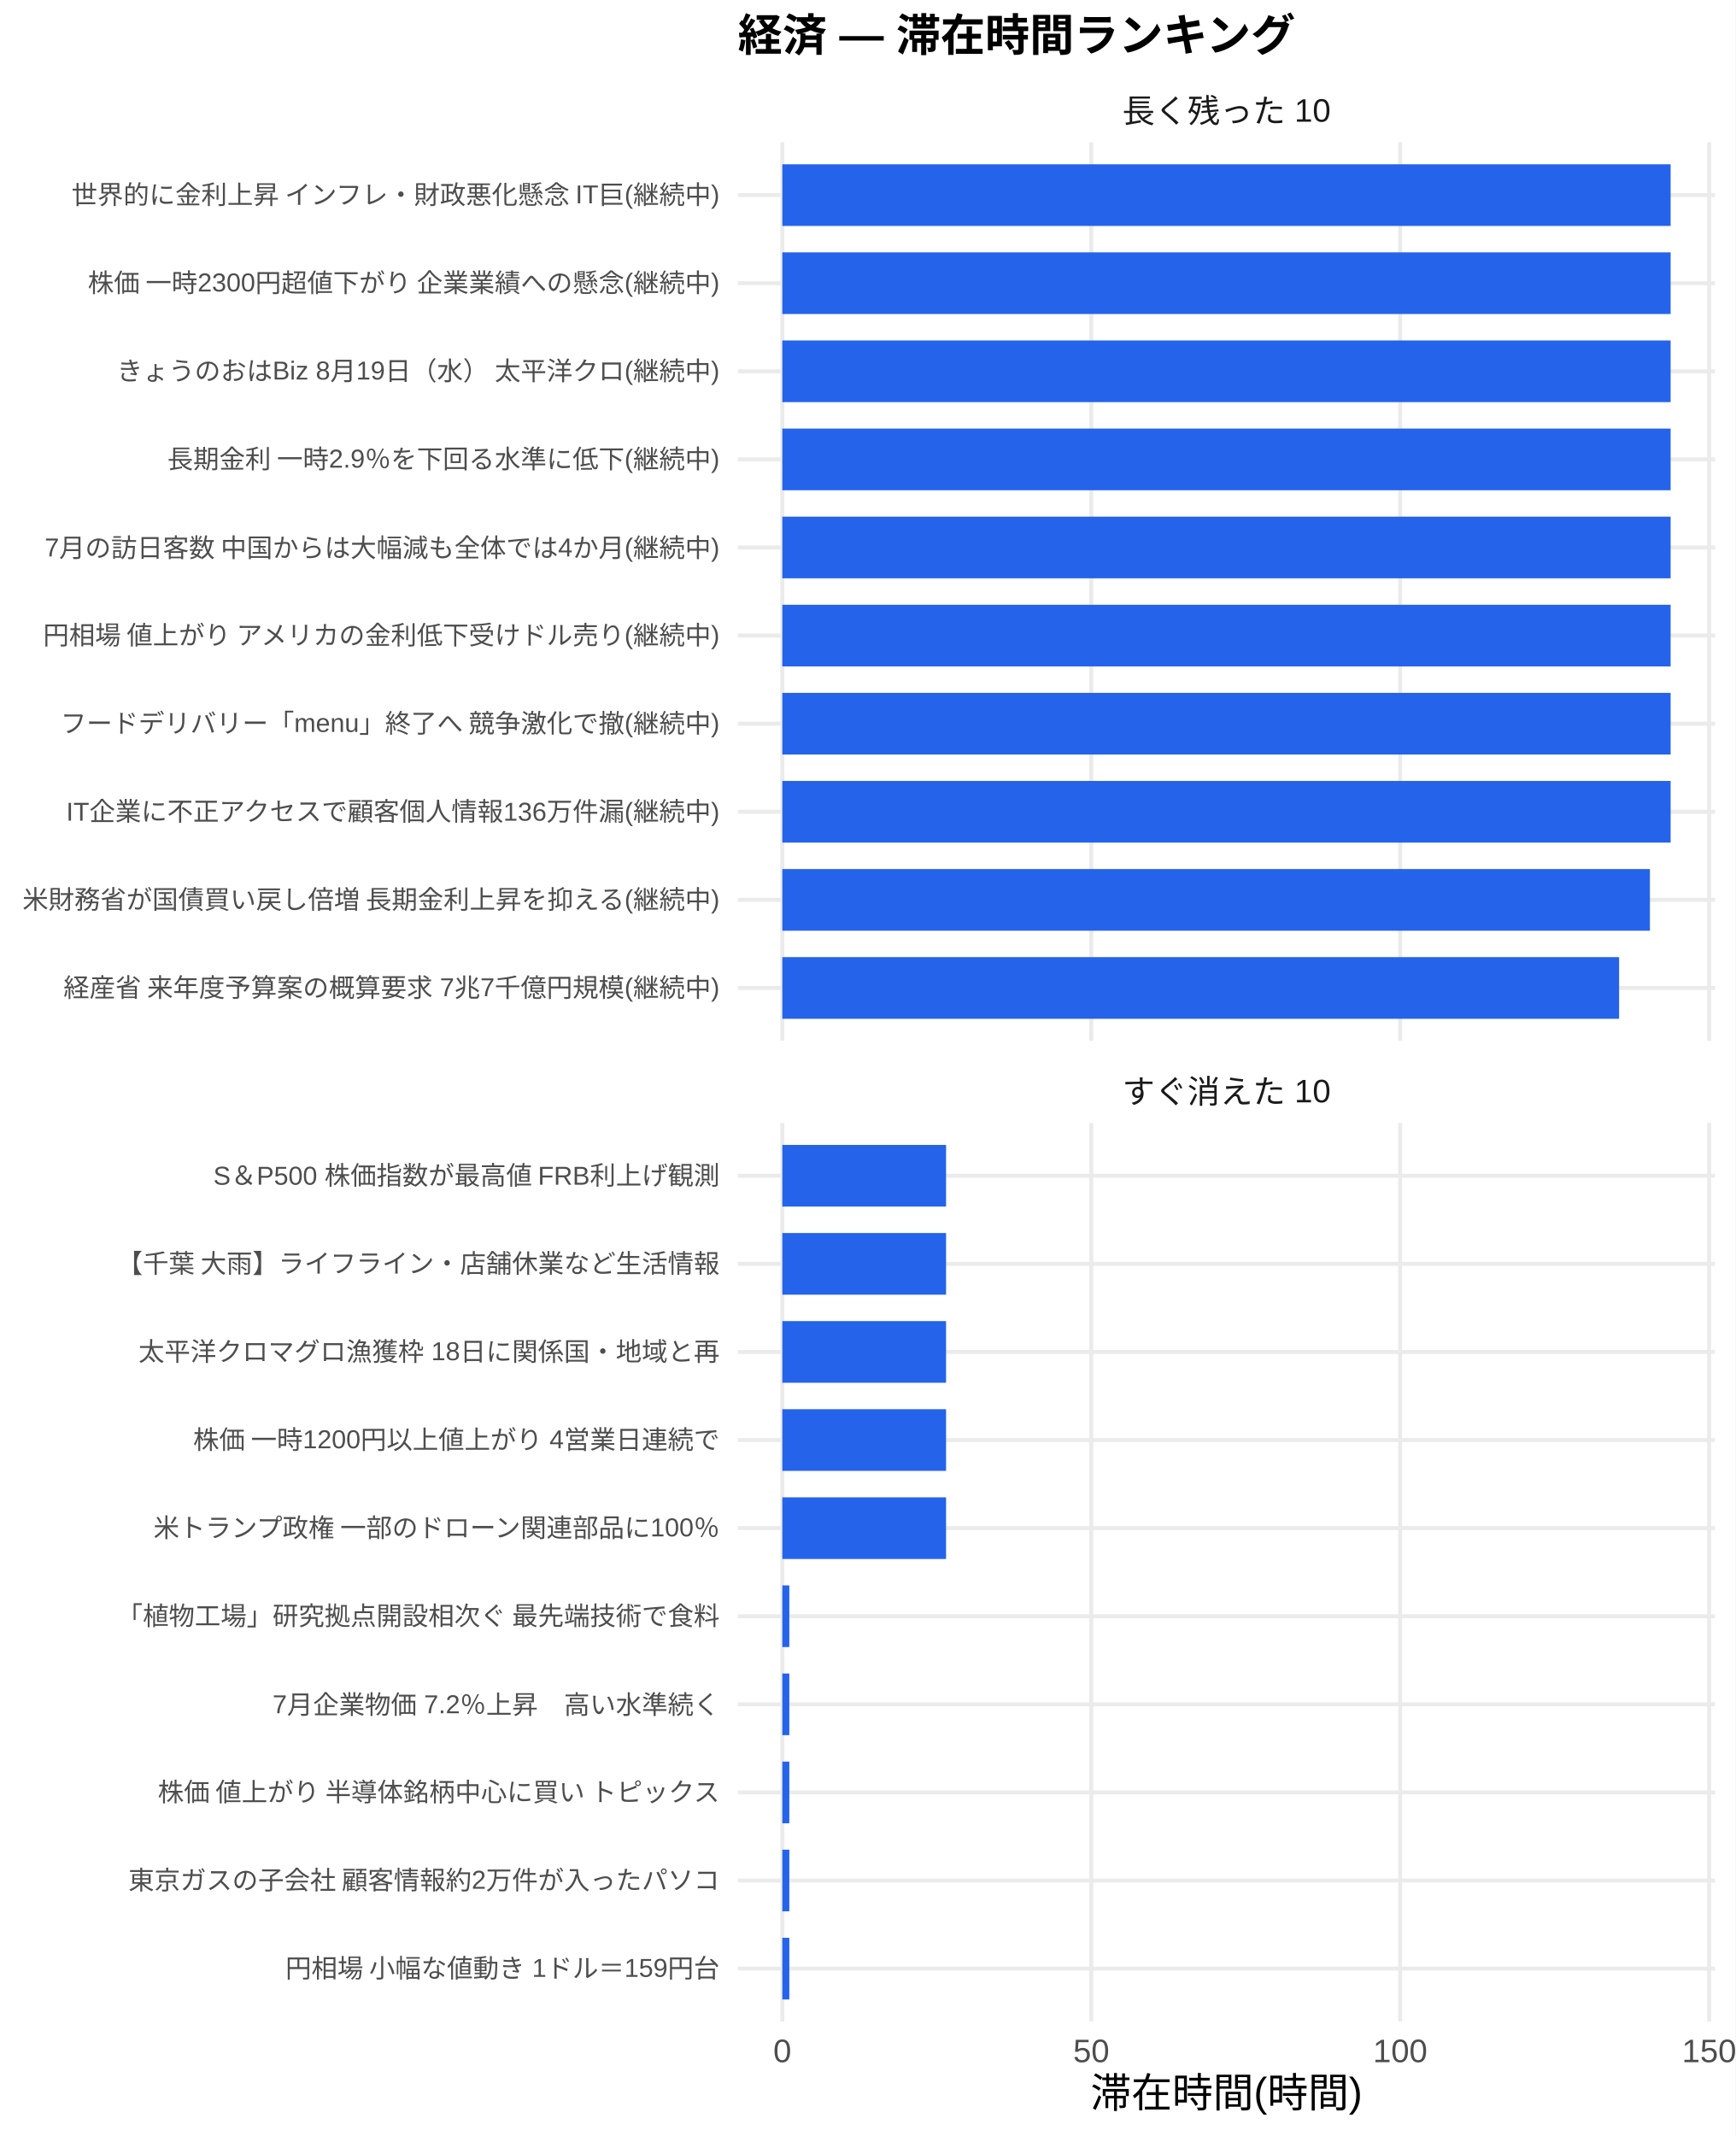
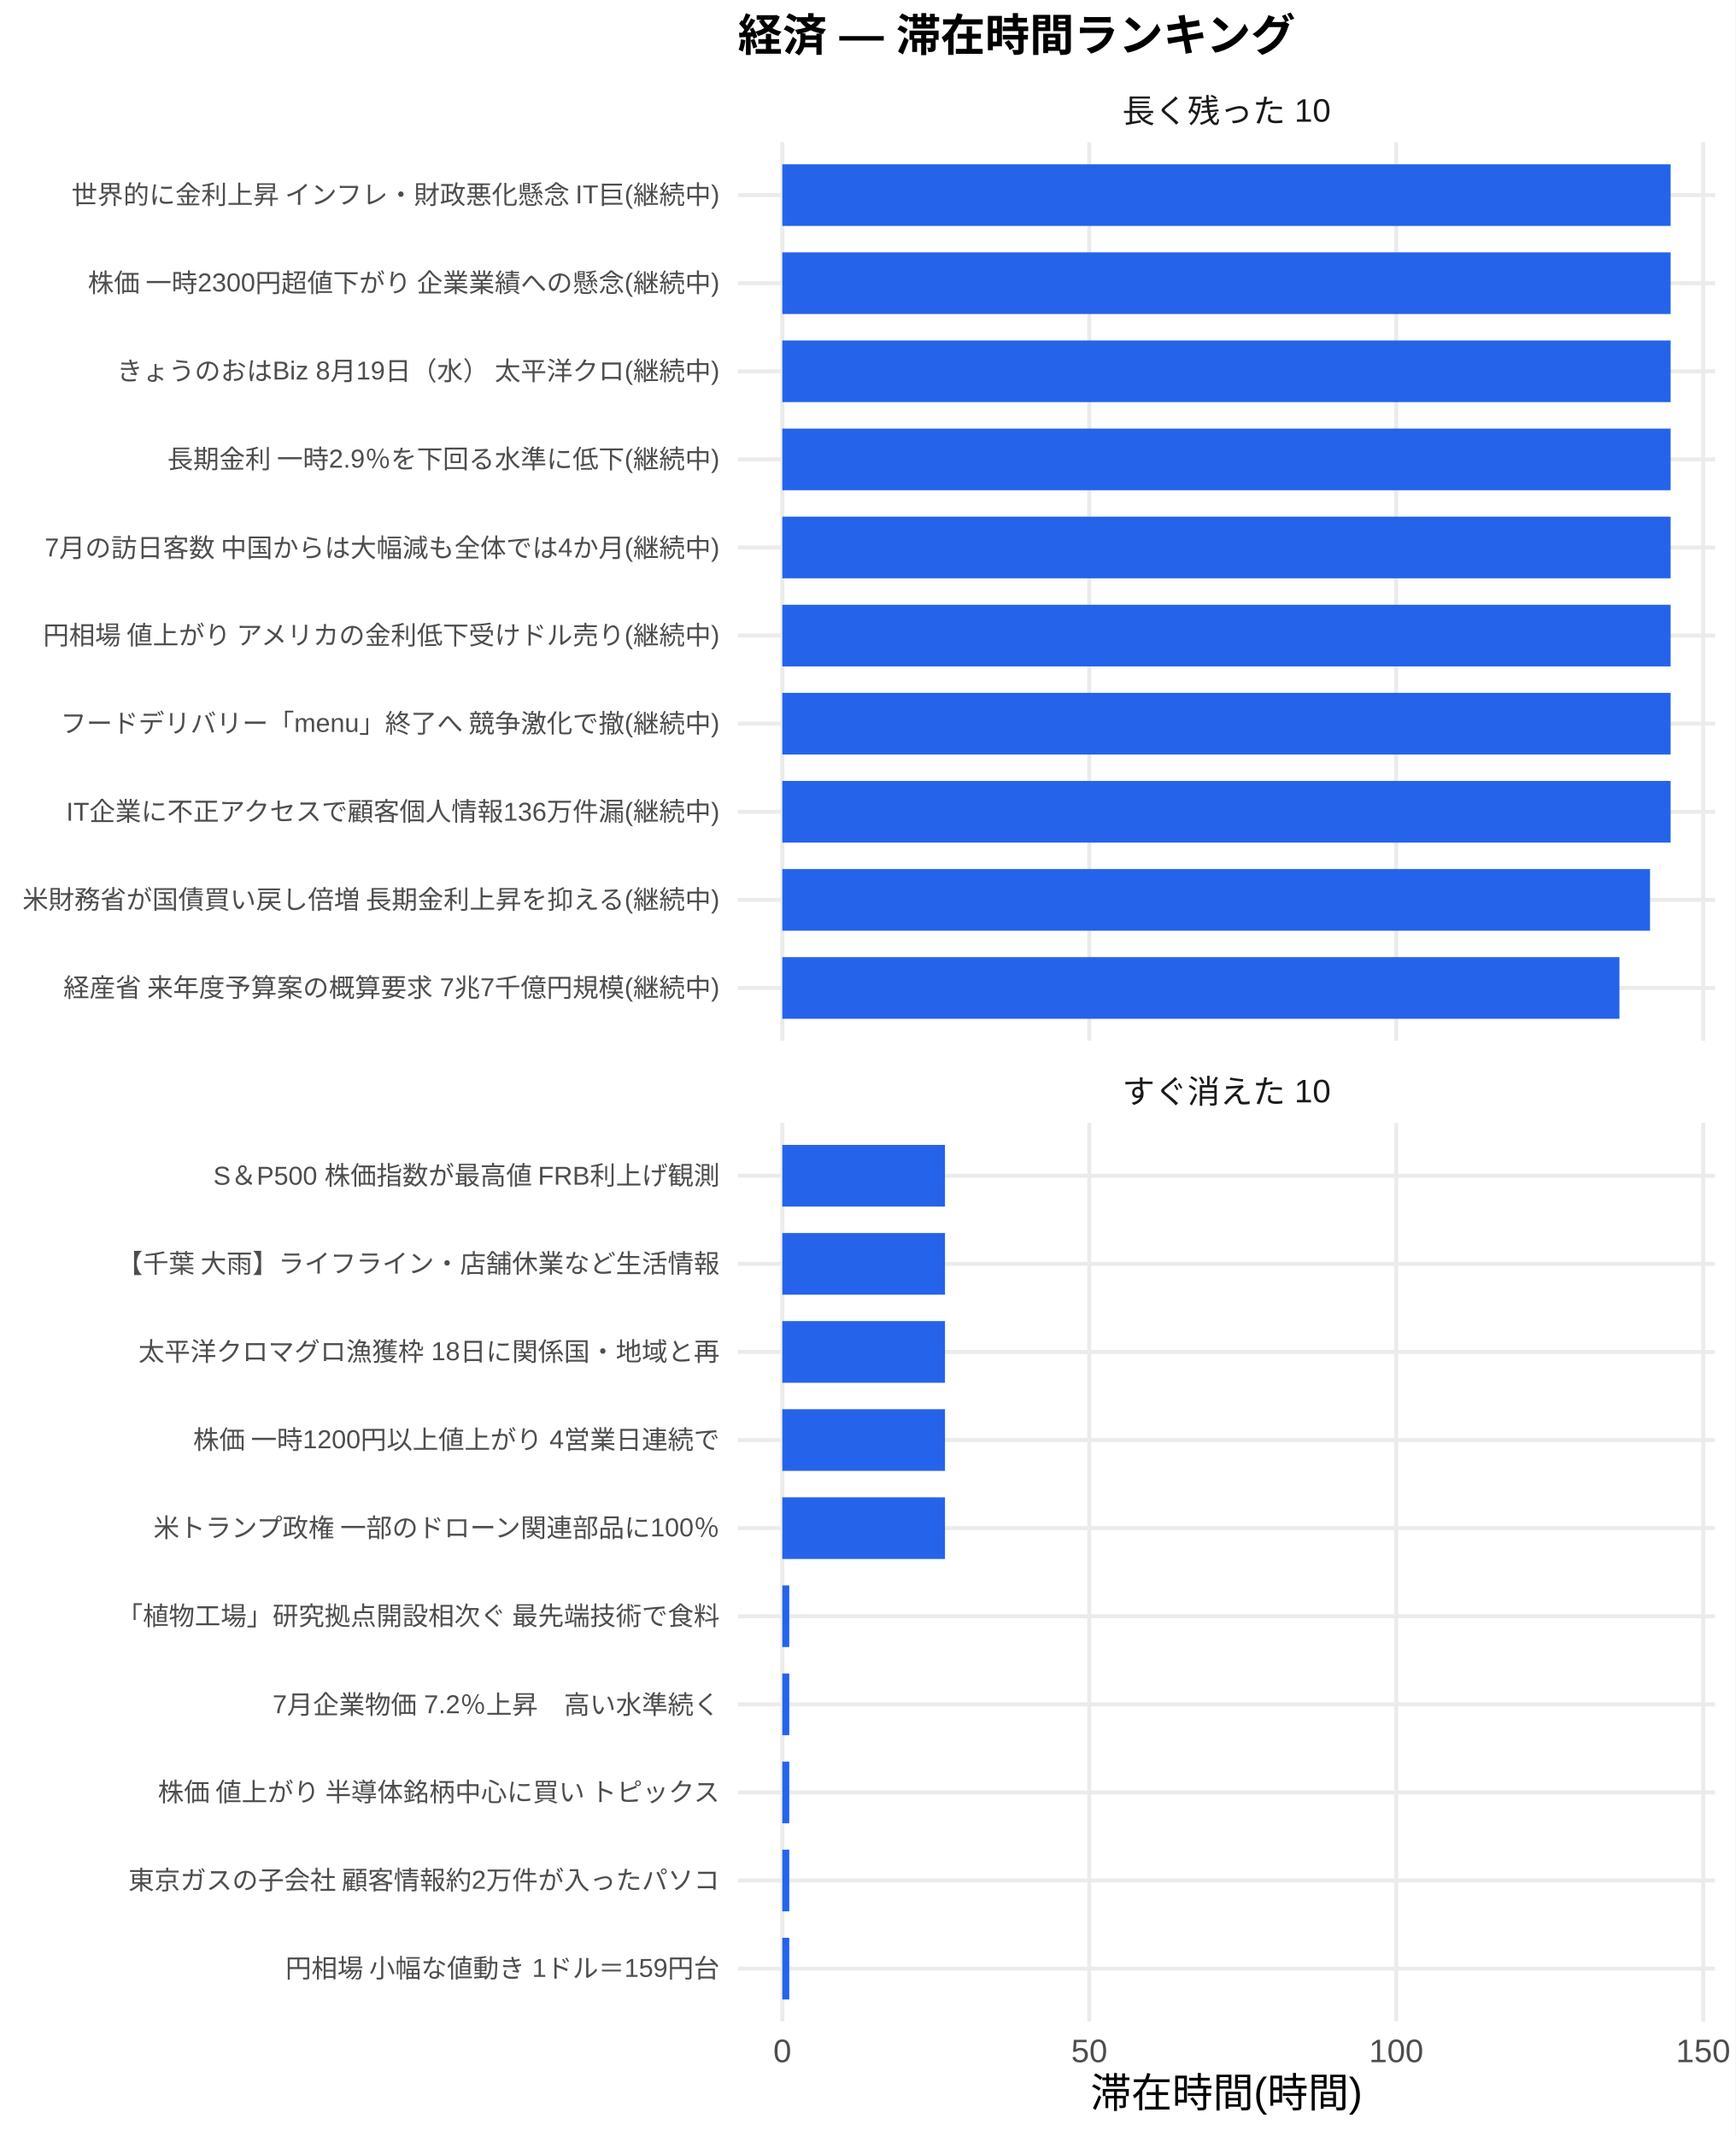
<svg xmlns="http://www.w3.org/2000/svg" width="468.00pt" height="576.00pt" viewBox="0 0 468.00 576.00">
  <g class="svglite">
    <defs>
      <style type="text/css">
    .svglite line, .svglite polyline, .svglite polygon, .svglite path, .svglite rect, .svglite circle {
      fill: none;
      stroke: #000000;
      stroke-linecap: round;
      stroke-linejoin: round;
      stroke-miterlimit: 10.00;
    }
    .svglite text {
      white-space: pre;
    }
    .svglite g.glyphgroup path {
      fill: inherit;
      stroke: none;
    }
  </style>
    </defs>
    <rect width="100%" height="100%" style="stroke: none; fill: #FFFFFF;" />
    <defs>
      <clipPath id="cpMC4wMHw0NjguMDB8MC4wMHw1NzYuMDA=">
        <rect x="0.00" y="0.00" width="468.00" height="576.00" />
      </clipPath>
    </defs>
    <g clip-path="url(#cpMC4wMHw0NjguMDB8MC4wMHw1NzYuMDA=)">
      <rect x="0" y="0.00" width="468.00" height="576.00" style="stroke-width: 1.07; stroke: none; fill: #FFFFFF;" />
    </g>
    <defs>
      <clipPath id="cpMTk5LjAwfDQ2Mi41MnwzOC4zNnwyODAuNjc=">
        <rect x="199.00" y="38.36" width="263.52" height="242.31" />
      </clipPath>
    </defs>
    <g clip-path="url(#cpMTk5LjAwfDQ2Mi41MnwzOC4zNnwyODAuNjc=)">
      <polyline points="199.00,266.42 462.52,266.42 " style="stroke-width: 1.07; stroke: #EBEBEB; stroke-linecap: butt;" />
      <polyline points="199.00,242.66 462.52,242.66 " style="stroke-width: 1.07; stroke: #EBEBEB; stroke-linecap: butt;" />
      <polyline points="199.00,218.91 462.52,218.91 " style="stroke-width: 1.07; stroke: #EBEBEB; stroke-linecap: butt;" />
      <polyline points="199.00,195.15 462.52,195.15 " style="stroke-width: 1.07; stroke: #EBEBEB; stroke-linecap: butt;" />
      <polyline points="199.00,171.39 462.52,171.39 " style="stroke-width: 1.07; stroke: #EBEBEB; stroke-linecap: butt;" />
      <polyline points="199.00,147.64 462.52,147.64 " style="stroke-width: 1.07; stroke: #EBEBEB; stroke-linecap: butt;" />
      <polyline points="199.00,123.88 462.52,123.88 " style="stroke-width: 1.07; stroke: #EBEBEB; stroke-linecap: butt;" />
      <polyline points="199.00,100.13 462.52,100.13 " style="stroke-width: 1.07; stroke: #EBEBEB; stroke-linecap: butt;" />
      <polyline points="199.00,76.37 462.52,76.37 " style="stroke-width: 1.07; stroke: #EBEBEB; stroke-linecap: butt;" />
      <polyline points="199.00,52.61 462.52,52.61 " style="stroke-width: 1.07; stroke: #EBEBEB; stroke-linecap: butt;" />
      <polyline points="210.98,280.67 210.98,38.36 " style="stroke-width: 1.07; stroke: #EBEBEB; stroke-linecap: butt;" />
-       <polyline points="294.30,280.67 294.30,38.36 " style="stroke-width: 1.07; stroke: #EBEBEB; stroke-linecap: butt;" />
-       <polyline points="377.61,280.67 377.61,38.36 " style="stroke-width: 1.07; stroke: #EBEBEB; stroke-linecap: butt;" />
-       <polyline points="460.93,280.67 460.93,38.36 " style="stroke-width: 1.07; stroke: #EBEBEB; stroke-linecap: butt;" />
+       <polyline points="293.76,280.67 293.76,38.36 " style="stroke-width: 1.07; stroke: #EBEBEB; stroke-linecap: butt;" />
+       <polyline points="376.54,280.67 376.54,38.36 " style="stroke-width: 1.07; stroke: #EBEBEB; stroke-linecap: butt;" />
+       <polyline points="459.32,280.67 459.32,38.36 " style="stroke-width: 1.07; stroke: #EBEBEB; stroke-linecap: butt;" />
      <rect x="210.98" y="44.30" width="239.56" height="16.63" style="stroke-width: 1.07; stroke: none; stroke-linecap: butt; stroke-linejoin: miter; fill: #2563EB;" />
      <rect x="210.98" y="68.05" width="239.56" height="16.63" style="stroke-width: 1.07; stroke: none; stroke-linecap: butt; stroke-linejoin: miter; fill: #2563EB;" />
      <rect x="210.98" y="91.81" width="239.56" height="16.63" style="stroke-width: 1.07; stroke: none; stroke-linecap: butt; stroke-linejoin: miter; fill: #2563EB;" />
      <rect x="210.98" y="115.57" width="239.56" height="16.63" style="stroke-width: 1.07; stroke: none; stroke-linecap: butt; stroke-linejoin: miter; fill: #2563EB;" />
      <rect x="210.98" y="139.32" width="239.56" height="16.63" style="stroke-width: 1.07; stroke: none; stroke-linecap: butt; stroke-linejoin: miter; fill: #2563EB;" />
      <rect x="210.98" y="163.08" width="239.56" height="16.63" style="stroke-width: 1.07; stroke: none; stroke-linecap: butt; stroke-linejoin: miter; fill: #2563EB;" />
      <rect x="210.98" y="186.84" width="239.56" height="16.63" style="stroke-width: 1.07; stroke: none; stroke-linecap: butt; stroke-linejoin: miter; fill: #2563EB;" />
      <rect x="210.98" y="210.59" width="239.56" height="16.63" style="stroke-width: 1.07; stroke: none; stroke-linecap: butt; stroke-linejoin: miter; fill: #2563EB;" />
-       <rect x="210.98" y="234.35" width="233.98" height="16.63" style="stroke-width: 1.07; stroke: none; stroke-linecap: butt; stroke-linejoin: miter; fill: #2563EB;" />
-       <rect x="210.98" y="258.10" width="225.67" height="16.63" style="stroke-width: 1.07; stroke: none; stroke-linecap: butt; stroke-linejoin: miter; fill: #2563EB;" />
+       <rect x="210.98" y="234.35" width="234.01" height="16.63" style="stroke-width: 1.07; stroke: none; stroke-linecap: butt; stroke-linejoin: miter; fill: #2563EB;" />
+       <rect x="210.98" y="258.10" width="225.76" height="16.63" style="stroke-width: 1.07; stroke: none; stroke-linecap: butt; stroke-linejoin: miter; fill: #2563EB;" />
    </g>
    <g clip-path="url(#cpMC4wMHw0NjguMDB8MC4wMHw1NzYuMDA=)">
</g>
    <defs>
      <clipPath id="cpMTk5LjAwfDQ2Mi41MnwzMDIuODB8NTQ1LjEy">
        <rect x="199.00" y="302.80" width="263.52" height="242.31" />
      </clipPath>
    </defs>
    <g clip-path="url(#cpMTk5LjAwfDQ2Mi41MnwzMDIuODB8NTQ1LjEy)">
      <polyline points="199.00,530.86 462.52,530.86 " style="stroke-width: 1.07; stroke: #EBEBEB; stroke-linecap: butt;" />
      <polyline points="199.00,507.11 462.52,507.11 " style="stroke-width: 1.07; stroke: #EBEBEB; stroke-linecap: butt;" />
      <polyline points="199.00,483.35 462.52,483.35 " style="stroke-width: 1.07; stroke: #EBEBEB; stroke-linecap: butt;" />
      <polyline points="199.00,459.59 462.52,459.59 " style="stroke-width: 1.07; stroke: #EBEBEB; stroke-linecap: butt;" />
      <polyline points="199.00,435.84 462.52,435.84 " style="stroke-width: 1.07; stroke: #EBEBEB; stroke-linecap: butt;" />
      <polyline points="199.00,412.08 462.52,412.08 " style="stroke-width: 1.07; stroke: #EBEBEB; stroke-linecap: butt;" />
      <polyline points="199.00,388.33 462.52,388.33 " style="stroke-width: 1.07; stroke: #EBEBEB; stroke-linecap: butt;" />
      <polyline points="199.00,364.57 462.52,364.57 " style="stroke-width: 1.07; stroke: #EBEBEB; stroke-linecap: butt;" />
      <polyline points="199.00,340.81 462.52,340.81 " style="stroke-width: 1.07; stroke: #EBEBEB; stroke-linecap: butt;" />
      <polyline points="199.00,317.06 462.52,317.06 " style="stroke-width: 1.07; stroke: #EBEBEB; stroke-linecap: butt;" />
      <polyline points="210.98,545.12 210.98,302.80 " style="stroke-width: 1.07; stroke: #EBEBEB; stroke-linecap: butt;" />
-       <polyline points="294.30,545.12 294.30,302.80 " style="stroke-width: 1.07; stroke: #EBEBEB; stroke-linecap: butt;" />
-       <polyline points="377.61,545.12 377.61,302.80 " style="stroke-width: 1.07; stroke: #EBEBEB; stroke-linecap: butt;" />
-       <polyline points="460.93,545.12 460.93,302.80 " style="stroke-width: 1.07; stroke: #EBEBEB; stroke-linecap: butt;" />
-       <rect x="210.98" y="308.74" width="44.16" height="16.63" style="stroke-width: 1.07; stroke: none; stroke-linecap: butt; stroke-linejoin: miter; fill: #2563EB;" />
-       <rect x="210.98" y="332.50" width="44.16" height="16.63" style="stroke-width: 1.07; stroke: none; stroke-linecap: butt; stroke-linejoin: miter; fill: #2563EB;" />
-       <rect x="210.98" y="356.25" width="44.16" height="16.63" style="stroke-width: 1.07; stroke: none; stroke-linecap: butt; stroke-linejoin: miter; fill: #2563EB;" />
-       <rect x="210.98" y="380.01" width="44.16" height="16.63" style="stroke-width: 1.07; stroke: none; stroke-linecap: butt; stroke-linejoin: miter; fill: #2563EB;" />
-       <rect x="210.98" y="403.77" width="44.16" height="16.63" style="stroke-width: 1.07; stroke: none; stroke-linecap: butt; stroke-linejoin: miter; fill: #2563EB;" />
-       <rect x="210.98" y="427.52" width="1.89" height="16.63" style="stroke-width: 1.07; stroke: none; stroke-linecap: butt; stroke-linejoin: miter; fill: #2563EB;" />
-       <rect x="210.98" y="451.28" width="1.89" height="16.63" style="stroke-width: 1.07; stroke: none; stroke-linecap: butt; stroke-linejoin: miter; fill: #2563EB;" />
-       <rect x="210.98" y="475.04" width="1.89" height="16.63" style="stroke-width: 1.07; stroke: none; stroke-linecap: butt; stroke-linejoin: miter; fill: #2563EB;" />
-       <rect x="210.98" y="498.79" width="1.89" height="16.63" style="stroke-width: 1.07; stroke: none; stroke-linecap: butt; stroke-linejoin: miter; fill: #2563EB;" />
-       <rect x="210.98" y="522.55" width="1.89" height="16.63" style="stroke-width: 1.07; stroke: none; stroke-linecap: butt; stroke-linejoin: miter; fill: #2563EB;" />
+       <polyline points="293.76,545.12 293.76,302.80 " style="stroke-width: 1.07; stroke: #EBEBEB; stroke-linecap: butt;" />
+       <polyline points="376.54,545.12 376.54,302.80 " style="stroke-width: 1.07; stroke: #EBEBEB; stroke-linecap: butt;" />
+       <polyline points="459.32,545.12 459.32,302.80 " style="stroke-width: 1.07; stroke: #EBEBEB; stroke-linecap: butt;" />
+       <rect x="210.98" y="308.74" width="43.87" height="16.63" style="stroke-width: 1.07; stroke: none; stroke-linecap: butt; stroke-linejoin: miter; fill: #2563EB;" />
+       <rect x="210.98" y="332.50" width="43.87" height="16.63" style="stroke-width: 1.07; stroke: none; stroke-linecap: butt; stroke-linejoin: miter; fill: #2563EB;" />
+       <rect x="210.98" y="356.25" width="43.87" height="16.63" style="stroke-width: 1.07; stroke: none; stroke-linecap: butt; stroke-linejoin: miter; fill: #2563EB;" />
+       <rect x="210.98" y="380.01" width="43.87" height="16.63" style="stroke-width: 1.07; stroke: none; stroke-linecap: butt; stroke-linejoin: miter; fill: #2563EB;" />
+       <rect x="210.98" y="403.77" width="43.87" height="16.63" style="stroke-width: 1.07; stroke: none; stroke-linecap: butt; stroke-linejoin: miter; fill: #2563EB;" />
+       <rect x="210.98" y="427.52" width="1.88" height="16.63" style="stroke-width: 1.07; stroke: none; stroke-linecap: butt; stroke-linejoin: miter; fill: #2563EB;" />
+       <rect x="210.98" y="451.28" width="1.88" height="16.63" style="stroke-width: 1.07; stroke: none; stroke-linecap: butt; stroke-linejoin: miter; fill: #2563EB;" />
+       <rect x="210.98" y="475.04" width="1.88" height="16.63" style="stroke-width: 1.07; stroke: none; stroke-linecap: butt; stroke-linejoin: miter; fill: #2563EB;" />
+       <rect x="210.98" y="498.79" width="1.88" height="16.63" style="stroke-width: 1.07; stroke: none; stroke-linecap: butt; stroke-linejoin: miter; fill: #2563EB;" />
+       <rect x="210.98" y="522.55" width="1.88" height="16.63" style="stroke-width: 1.07; stroke: none; stroke-linecap: butt; stroke-linejoin: miter; fill: #2563EB;" />
    </g>
    <g clip-path="url(#cpMC4wMHw0NjguMDB8MC4wMHw1NzYuMDA=)">
</g>
    <defs>
      <clipPath id="cpMTk5LjAwfDQ2Mi41MnwyODYuMTV8MzAyLjgw">
        <rect x="199.00" y="286.15" width="263.52" height="16.65" />
      </clipPath>
    </defs>
    <g clip-path="url(#cpMTk5LjAwfDQ2Mi41MnwyODYuMTV8MzAyLjgw)">
      <text x="330.76" y="297.50" text-anchor="middle" style="font-size: 8.80px;fill: #1A1A1A; font-family: &quot;Liberation Sans&quot;;" textLength="56.20px" lengthAdjust="spacingAndGlyphs">すぐ消えた 10</text>
    </g>
    <g clip-path="url(#cpMC4wMHw0NjguMDB8MC4wMHw1NzYuMDA=)">
</g>
    <defs>
      <clipPath id="cpMTk5LjAwfDQ2Mi41MnwyMS43MXwzOC4zNg==">
        <rect x="199.00" y="21.71" width="263.52" height="16.65" />
      </clipPath>
    </defs>
    <g clip-path="url(#cpMTk5LjAwfDQ2Mi41MnwyMS43MXwzOC4zNg==)">
      <text x="330.76" y="33.06" text-anchor="middle" style="font-size: 8.80px;fill: #1A1A1A; font-family: &quot;Liberation Sans&quot;;" textLength="56.20px" lengthAdjust="spacingAndGlyphs">長く残った 10</text>
    </g>
    <g clip-path="url(#cpMC4wMHw0NjguMDB8MC4wMHw1NzYuMDA=)">
      <text x="210.98" y="556.10" text-anchor="middle" style="font-size: 8.80px;fill: #4D4D4D; font-family: &quot;Liberation Sans&quot;;" textLength="4.89px" lengthAdjust="spacingAndGlyphs">0</text>
-       <text x="294.30" y="556.10" text-anchor="middle" style="font-size: 8.80px;fill: #4D4D4D; font-family: &quot;Liberation Sans&quot;;" textLength="9.78px" lengthAdjust="spacingAndGlyphs">50</text>
-       <text x="377.61" y="556.10" text-anchor="middle" style="font-size: 8.80px;fill: #4D4D4D; font-family: &quot;Liberation Sans&quot;;" textLength="14.67px" lengthAdjust="spacingAndGlyphs">100</text>
-       <text x="460.93" y="556.10" text-anchor="middle" style="font-size: 8.80px;fill: #4D4D4D; font-family: &quot;Liberation Sans&quot;;" textLength="14.67px" lengthAdjust="spacingAndGlyphs">150</text>
+       <text x="293.76" y="556.10" text-anchor="middle" style="font-size: 8.80px;fill: #4D4D4D; font-family: &quot;Liberation Sans&quot;;" textLength="9.78px" lengthAdjust="spacingAndGlyphs">50</text>
+       <text x="376.54" y="556.10" text-anchor="middle" style="font-size: 8.80px;fill: #4D4D4D; font-family: &quot;Liberation Sans&quot;;" textLength="14.67px" lengthAdjust="spacingAndGlyphs">100</text>
+       <text x="459.32" y="556.10" text-anchor="middle" style="font-size: 8.80px;fill: #4D4D4D; font-family: &quot;Liberation Sans&quot;;" textLength="14.67px" lengthAdjust="spacingAndGlyphs">150</text>
      <text x="194.07" y="268.83" text-anchor="end" style="font-size: 7.00px;fill: #4D4D4D; font-family: &quot;Liberation Sans&quot;;" textLength="177.31px" lengthAdjust="spacingAndGlyphs">経産省 来年度予算案の概算要求 7兆7千億円規模(継続中)</text>
      <text x="194.07" y="245.07" text-anchor="end" style="font-size: 7.00px;fill: #4D4D4D; font-family: &quot;Liberation Sans&quot;;" textLength="188.59px" lengthAdjust="spacingAndGlyphs">米財務省が国債買い戻し倍増 長期金利上昇を抑える(継続中)</text>
      <text x="194.07" y="221.31" text-anchor="end" style="font-size: 7.00px;fill: #4D4D4D; font-family: &quot;Liberation Sans&quot;;" textLength="176.55px" lengthAdjust="spacingAndGlyphs">IT企業に不正アクセスで顧客個人情報136万件漏(継続中)</text>
      <text x="194.07" y="197.56" text-anchor="end" style="font-size: 7.00px;fill: #4D4D4D; font-family: &quot;Liberation Sans&quot;;" textLength="178.09px" lengthAdjust="spacingAndGlyphs">フードデリバリー「menu」終了へ 競争激化で撤(継続中)</text>
      <text x="194.07" y="173.80" text-anchor="end" style="font-size: 7.00px;fill: #4D4D4D; font-family: &quot;Liberation Sans&quot;;" textLength="183.53px" lengthAdjust="spacingAndGlyphs">円相場 値上がり アメリカの金利低下受けドル売り(継続中)</text>
      <text x="194.07" y="150.05" text-anchor="end" style="font-size: 7.00px;fill: #4D4D4D; font-family: &quot;Liberation Sans&quot;;" textLength="182.38px" lengthAdjust="spacingAndGlyphs">7月の訪日客数 中国からは大幅減も全体では4か月(継続中)</text>
      <text x="194.07" y="126.29" text-anchor="end" style="font-size: 7.00px;fill: #4D4D4D; font-family: &quot;Liberation Sans&quot;;" textLength="149.31px" lengthAdjust="spacingAndGlyphs">長期金利 一時2.9％を下回る水準に低下(継続中)</text>
      <text x="194.07" y="102.53" text-anchor="end" style="font-size: 7.00px;fill: #4D4D4D; font-family: &quot;Liberation Sans&quot;;" textLength="162.94px" lengthAdjust="spacingAndGlyphs">きょうのおはBiz 8月19日（水） 太平洋クロ(継続中)</text>
      <text x="194.07" y="78.78" text-anchor="end" style="font-size: 7.00px;fill: #4D4D4D; font-family: &quot;Liberation Sans&quot;;" textLength="171.09px" lengthAdjust="spacingAndGlyphs">株価 一時2300円超値下がり 企業業績への懸念(継続中)</text>
      <text x="194.07" y="55.02" text-anchor="end" style="font-size: 7.00px;fill: #4D4D4D; font-family: &quot;Liberation Sans&quot;;" textLength="175.75px" lengthAdjust="spacingAndGlyphs">世界的に金利上昇 インフレ・財政悪化懸念 IT巨(継続中)</text>
      <text x="194.07" y="533.27" text-anchor="end" style="font-size: 7.00px;fill: #4D4D4D; font-family: &quot;Liberation Sans&quot;;" textLength="117.44px" lengthAdjust="spacingAndGlyphs">円相場 小幅な値動き 1ドル＝159円台</text>
      <text x="194.07" y="509.51" text-anchor="end" style="font-size: 7.00px;fill: #4D4D4D; font-family: &quot;Liberation Sans&quot;;" textLength="159.83px" lengthAdjust="spacingAndGlyphs">東京ガスの子会社 顧客情報約2万件が入ったパソコ</text>
      <text x="194.07" y="485.76" text-anchor="end" style="font-size: 7.00px;fill: #4D4D4D; font-family: &quot;Liberation Sans&quot;;" textLength="152.81px" lengthAdjust="spacingAndGlyphs">株価 値上がり 半導体銘柄中心に買い トピックス</text>
      <text x="194.07" y="462.00" text-anchor="end" style="font-size: 7.00px;fill: #4D4D4D; font-family: &quot;Liberation Sans&quot;;" textLength="120.55px" lengthAdjust="spacingAndGlyphs">7月企業物価 7.2％上昇　高い水準続く</text>
      <text x="194.07" y="438.25" text-anchor="end" style="font-size: 7.00px;fill: #4D4D4D; font-family: &quot;Liberation Sans&quot;;" textLength="162.94px" lengthAdjust="spacingAndGlyphs">「植物工場」研究拠点開設相次ぐ 最先端技術で食料</text>
      <text x="194.07" y="414.49" text-anchor="end" style="font-size: 7.00px;fill: #4D4D4D; font-family: &quot;Liberation Sans&quot;;" textLength="153.61px" lengthAdjust="spacingAndGlyphs">米トランプ政権 一部のドローン関連部品に100％</text>
      <text x="194.07" y="390.73" text-anchor="end" style="font-size: 7.00px;fill: #4D4D4D; font-family: &quot;Liberation Sans&quot;;" textLength="142.33px" lengthAdjust="spacingAndGlyphs">株価 一時1200円以上値上がり 4営業日連続で</text>
      <text x="194.07" y="366.98" text-anchor="end" style="font-size: 7.00px;fill: #4D4D4D; font-family: &quot;Liberation Sans&quot;;" textLength="156.72px" lengthAdjust="spacingAndGlyphs">太平洋クロマグロ漁獲枠 18日に関係国・地域と再</text>
      <text x="194.07" y="343.22" text-anchor="end" style="font-size: 7.00px;fill: #4D4D4D; font-family: &quot;Liberation Sans&quot;;" textLength="162.94px" lengthAdjust="spacingAndGlyphs">【千葉 大雨】ライフライン・店舗休業など生活情報</text>
      <text x="194.07" y="319.47" text-anchor="end" style="font-size: 7.00px;fill: #4D4D4D; font-family: &quot;Liberation Sans&quot;;" textLength="136.91px" lengthAdjust="spacingAndGlyphs">S＆P500 株価指数が最高値 FRB利上げ観測</text>
      <text x="330.76" y="568.24" text-anchor="middle" style="font-size: 11.00px; font-family: &quot;Liberation Sans&quot;;" textLength="73.31px" lengthAdjust="spacingAndGlyphs">滞在時間(時間)</text>
      <text x="199.00" y="13.74" style="font-size: 12.00px; font-weight: bold; font-family: &quot;Liberation Sans&quot;;" textLength="150.66px" lengthAdjust="spacingAndGlyphs">経済 — 滞在時間ランキング</text>
    </g>
  </g>
</svg>
